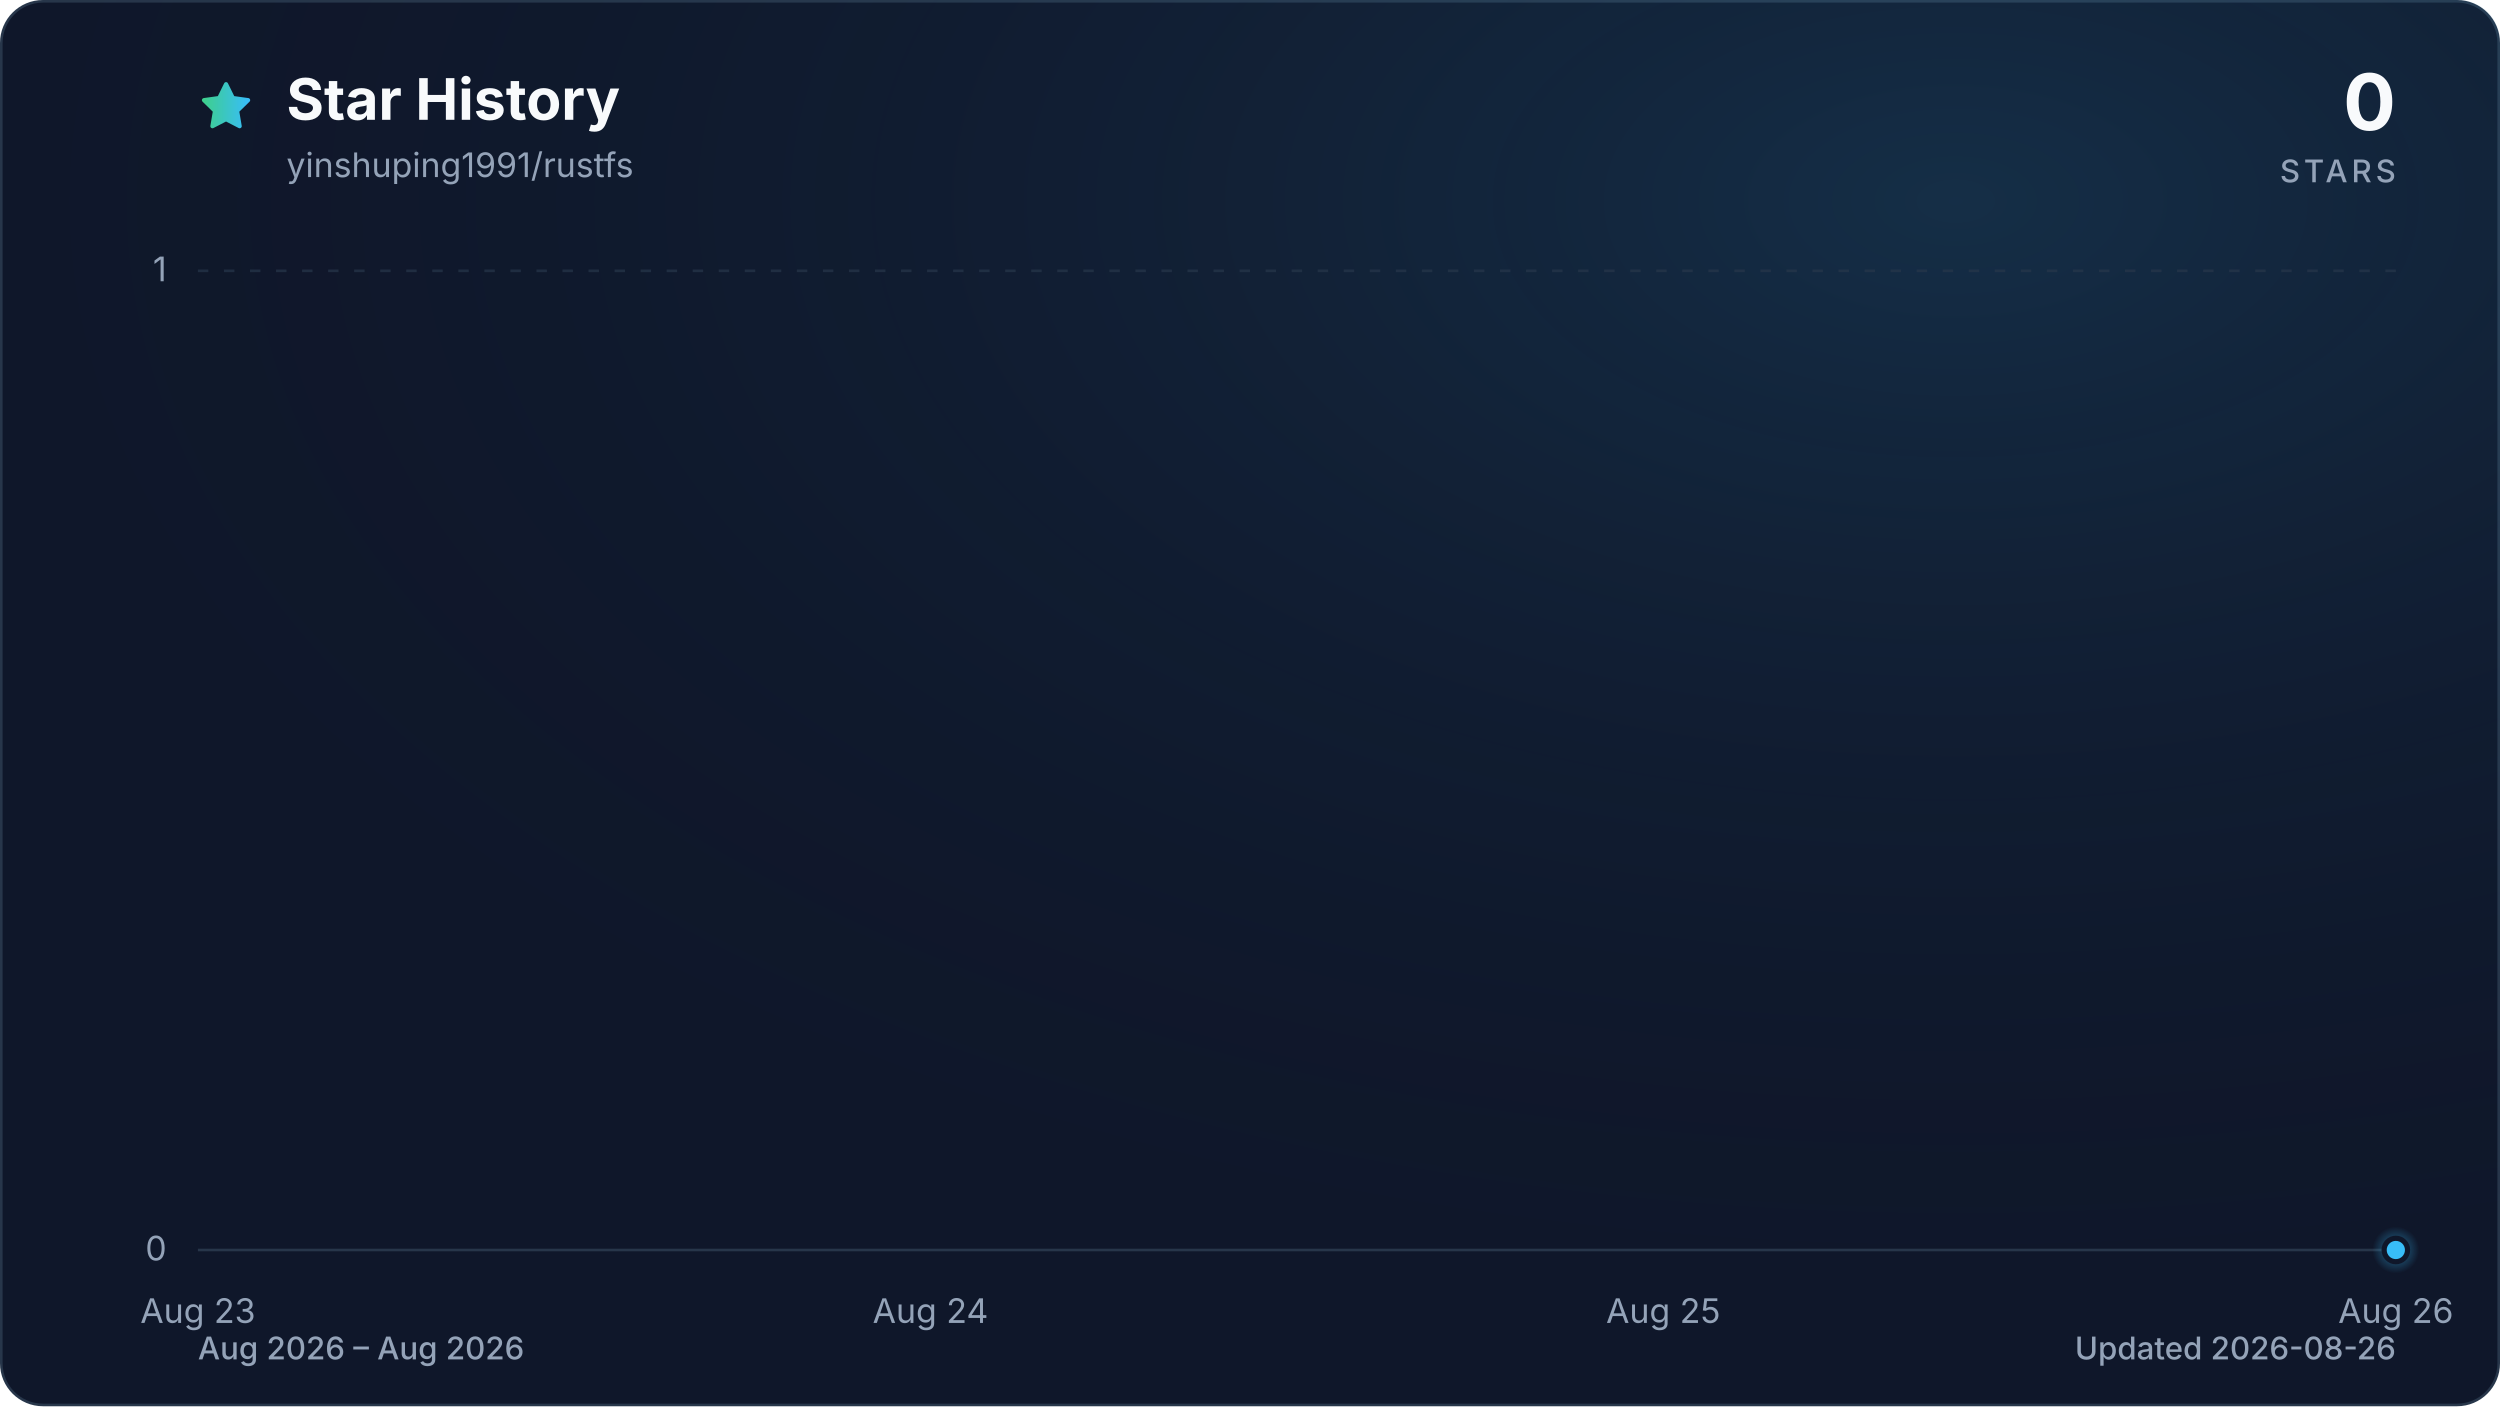
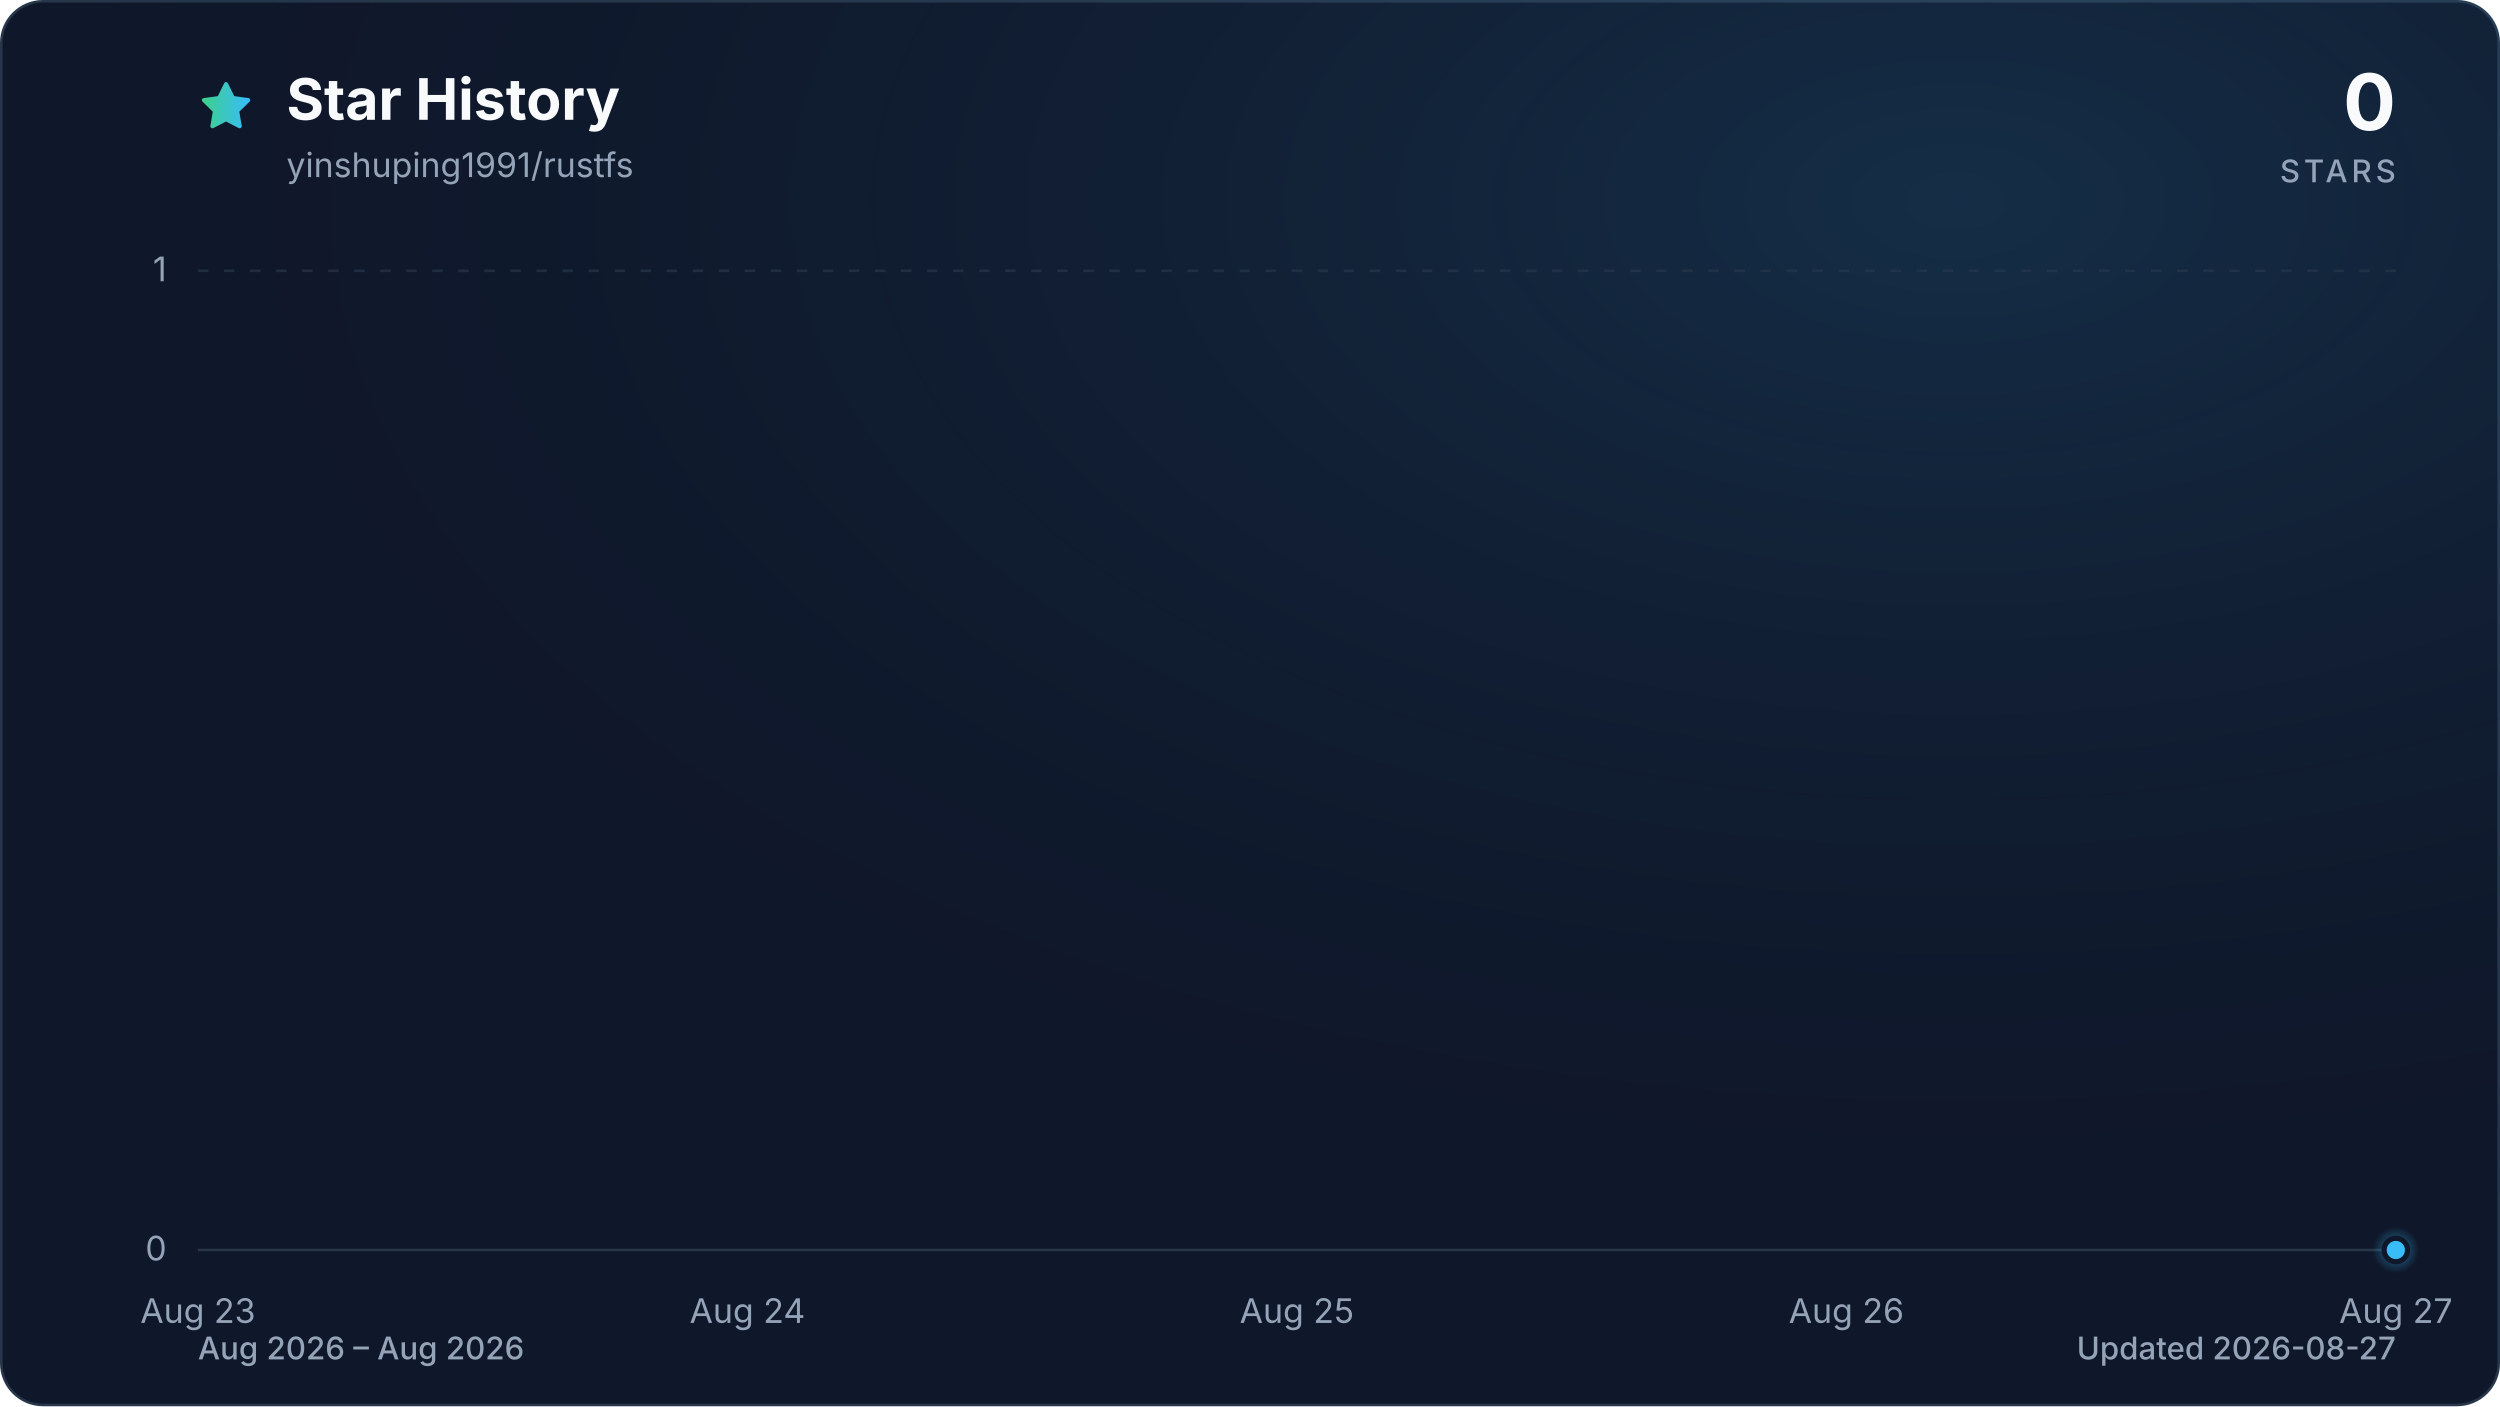
<svg xmlns="http://www.w3.org/2000/svg" viewBox="0 0 960 540" role="img" aria-labelledby="title description" data-style="gradient" data-variant="glow" data-animated="true">
  <defs>
    <linearGradient id="trend" x1="0" y1="0" x2="1" y2="0">
      <stop offset="0%" stop-color="#3ecf8e" />
      <stop offset="100%" stop-color="#38bdf8" />
    </linearGradient>
    <linearGradient id="area" x1="0" y1="0" x2="0" y2="1">
      <stop offset="0%" stop-color="#3ecf8e" stop-opacity="0.30" />
      <stop offset="55%" stop-color="#38bdf8" stop-opacity="0.10" />
      <stop offset="100%" stop-color="#38bdf8" stop-opacity="0.01" />
    </linearGradient>
    <radialGradient id="marker-halo" cx="50%" cy="50%" r="50%">
      <stop offset="0%" stop-color="#38bdf8" stop-opacity="0.55" />
      <stop offset="100%" stop-color="#38bdf8" stop-opacity="0" />
    </radialGradient>
    <radialGradient id="surface-glow" cx="78%" cy="14%" r="80%">
      <stop offset="0%" stop-color="#38bdf8" stop-opacity="0.14" />
      <stop offset="100%" stop-color="#0f172a" stop-opacity="0" />
    </radialGradient>
    <filter id="trend-glow" x="-20%" y="-20%" width="140%" height="140%">
      <feGaussianBlur stdDeviation="7" />
    </filter>
  </defs>
  <style>
.trend-enter{transform-box:fill-box;transform-origin:center;animation:trend-enter 520ms cubic-bezier(0.16,1,0.3,1)}
.marker-enter{transform-box:fill-box;transform-origin:center;animation:marker-enter 320ms cubic-bezier(0.16,1,0.3,1) 200ms both}
.marker-pulse{transform-box:fill-box;transform-origin:center;animation:marker-pulse 2.6s ease-out infinite}
@keyframes trend-enter{from{opacity:.35;transform:translateY(10px)}to{opacity:1;transform:translateY(0)}}
@keyframes marker-enter{from{opacity:0;transform:scale(.4)}to{opacity:1;transform:scale(1)}}
@keyframes marker-pulse{0%{opacity:.5;transform:scale(.7)}70%,100%{opacity:0;transform:scale(2.1)}}
@media (prefers-reduced-motion:reduce){.trend-enter,.marker-enter,.marker-pulse{animation:none!important}}
@media (prefers-reduced-motion:reduce){.marker-pulse{opacity:0}}
</style>
  <rect x="0.5" y="0.5" width="959" height="539" fill="#0f172a" stroke="#27364a" stroke-width="1" rx="16" />
  <rect width="960" height="540" fill="url(#surface-glow)" rx="16" />
  <path d="M12 2.6l2.9 5.9 6.5.9-4.7 4.6 1.1 6.5-5.8-3-5.8 3 1.1-6.5-4.7-4.6 6.5-.9L12 2.6Z" transform="translate(76 30) scale(.9)" fill="url(#trend)" stroke="url(#trend)" stroke-width="1.8" stroke-linejoin="round" aria-hidden="true" />
  <text x="110" y="46" fill="#f8fafc" font-family="ui-sans-serif, system-ui, -apple-system, BlinkMacSystemFont, 'Segoe UI', sans-serif" font-size="22" font-weight="700">Star History</text>
  <text x="110" y="68" fill="#94a3b8" font-family="ui-sans-serif, system-ui, -apple-system, BlinkMacSystemFont, 'Segoe UI', sans-serif" font-size="13">yinshuping1991/rustfs</text>
  <text x="920" y="50" fill="#f8fafc" font-family="ui-sans-serif, system-ui, -apple-system, BlinkMacSystemFont, 'Segoe UI', sans-serif" font-size="30" font-weight="700" text-anchor="end">0</text>
  <text x="920" y="70" fill="#94a3b8" font-family="ui-sans-serif, system-ui, -apple-system, BlinkMacSystemFont, 'Segoe UI', sans-serif" font-size="12" font-weight="500" letter-spacing="1.5" text-anchor="end">STARS</text>
  <line x1="76" y1="480.0" x2="920" y2="480.0" stroke="#27364a" stroke-width="1" stroke-dasharray="0" opacity="1" />
  <text x="64" y="484.0" fill="#94a3b8" font-family="ui-sans-serif, system-ui, -apple-system, BlinkMacSystemFont, 'Segoe UI', sans-serif" font-size="13" text-anchor="end">0</text>
  <line x1="76" y1="104.0" x2="920" y2="104.0" stroke="#27364a" stroke-width="1" stroke-dasharray="4 6" opacity="0.7" />
  <text x="64" y="108.0" fill="#94a3b8" font-family="ui-sans-serif, system-ui, -apple-system, BlinkMacSystemFont, 'Segoe UI', sans-serif" font-size="13" text-anchor="end">1</text>
  <text x="76.0" y="508" fill="#94a3b8" font-family="ui-sans-serif, system-ui, -apple-system, BlinkMacSystemFont, 'Segoe UI', sans-serif" font-size="13" text-anchor="middle">Aug 23</text>
-   <text x="357.3" y="508" fill="#94a3b8" font-family="ui-sans-serif, system-ui, -apple-system, BlinkMacSystemFont, 'Segoe UI', sans-serif" font-size="13" text-anchor="middle">Aug 24</text>
-   <text x="638.7" y="508" fill="#94a3b8" font-family="ui-sans-serif, system-ui, -apple-system, BlinkMacSystemFont, 'Segoe UI', sans-serif" font-size="13" text-anchor="middle">Aug 25</text>
-   <text x="920.0" y="508" fill="#94a3b8" font-family="ui-sans-serif, system-ui, -apple-system, BlinkMacSystemFont, 'Segoe UI', sans-serif" font-size="13" text-anchor="middle">Aug 26</text>
+   <text x="287.0" y="508" fill="#94a3b8" font-family="ui-sans-serif, system-ui, -apple-system, BlinkMacSystemFont, 'Segoe UI', sans-serif" font-size="13" text-anchor="middle">Aug 24</text>
+   <text x="498.0" y="508" fill="#94a3b8" font-family="ui-sans-serif, system-ui, -apple-system, BlinkMacSystemFont, 'Segoe UI', sans-serif" font-size="13" text-anchor="middle">Aug 25</text>
+   <text x="709.0" y="508" fill="#94a3b8" font-family="ui-sans-serif, system-ui, -apple-system, BlinkMacSystemFont, 'Segoe UI', sans-serif" font-size="13" text-anchor="middle">Aug 26</text>
+   <text x="920.0" y="508" fill="#94a3b8" font-family="ui-sans-serif, system-ui, -apple-system, BlinkMacSystemFont, 'Segoe UI', sans-serif" font-size="13" text-anchor="middle">Aug 27</text>
  <g class="trend-enter">
-     <path d="M 76.0 480.0 C 169.8 480.0, 263.6 480.0, 357.3 480.0 C 451.1 480.0, 544.9 480.0, 638.7 480.0 C 732.4 480.0, 826.2 480.0, 920.0 480.0 L 920.0 480.0 L 76.0 480.0 Z" fill="url(#area)" />
-     <path d="M 76.0 480.0 C 169.8 480.0, 263.6 480.0, 357.3 480.0 C 451.1 480.0, 544.9 480.0, 638.7 480.0 C 732.4 480.0, 826.2 480.0, 920.0 480.0" fill="none" stroke="url(#trend)" stroke-width="12" stroke-linecap="round" stroke-linejoin="round" opacity="0.16" filter="url(#trend-glow)" />
-     <path d="M 76.0 480.0 C 169.8 480.0, 263.6 480.0, 357.3 480.0 C 451.1 480.0, 544.9 480.0, 638.7 480.0 C 732.4 480.0, 826.2 480.0, 920.0 480.0" fill="none" stroke="url(#trend)" stroke-width="3" stroke-linecap="round" stroke-linejoin="round" />
+     <path d="M 76.0 480.0 C 146.3 480.0, 216.7 480.0, 287.0 480.0 C 357.3 480.0, 427.7 480.0, 498.0 480.0 C 568.3 480.0, 638.7 480.0, 709.0 480.0 C 779.3 480.0, 849.7 480.0, 920.0 480.0 L 920.0 480.0 L 76.0 480.0 Z" fill="url(#area)" />
+     <path d="M 76.0 480.0 C 146.3 480.0, 216.7 480.0, 287.0 480.0 C 357.3 480.0, 427.7 480.0, 498.0 480.0 C 568.3 480.0, 638.7 480.0, 709.0 480.0 C 779.3 480.0, 849.7 480.0, 920.0 480.0" fill="none" stroke="url(#trend)" stroke-width="12" stroke-linecap="round" stroke-linejoin="round" opacity="0.16" filter="url(#trend-glow)" />
+     <path d="M 76.0 480.0 C 146.3 480.0, 216.7 480.0, 287.0 480.0 C 357.3 480.0, 427.7 480.0, 498.0 480.0 C 568.3 480.0, 638.7 480.0, 709.0 480.0 C 779.3 480.0, 849.7 480.0, 920.0 480.0" fill="none" stroke="url(#trend)" stroke-width="3" stroke-linecap="round" stroke-linejoin="round" />
  </g>
  <g class="marker-enter">
    <circle class="marker-pulse" cx="920.0" cy="480.0" r="9" fill="url(#marker-halo)" />
    <circle cx="920.0" cy="480.0" r="4.5" fill="#38bdf8" stroke="#0f172a" stroke-width="2" />
  </g>
  <text x="76" y="522" fill="#94a3b8" font-family="ui-sans-serif, system-ui, -apple-system, BlinkMacSystemFont, 'Segoe UI', sans-serif" font-size="12" font-weight="500">Aug 2026 – Aug 2026</text>
-   <text x="920" y="522" fill="#94a3b8" font-family="ui-sans-serif, system-ui, -apple-system, BlinkMacSystemFont, 'Segoe UI', sans-serif" font-size="12" font-weight="500" text-anchor="end">Updated 2026-08-26</text>
+   <text x="920" y="522" fill="#94a3b8" font-family="ui-sans-serif, system-ui, -apple-system, BlinkMacSystemFont, 'Segoe UI', sans-serif" font-size="12" font-weight="500" text-anchor="end">Updated 2026-08-27</text>
</svg>
